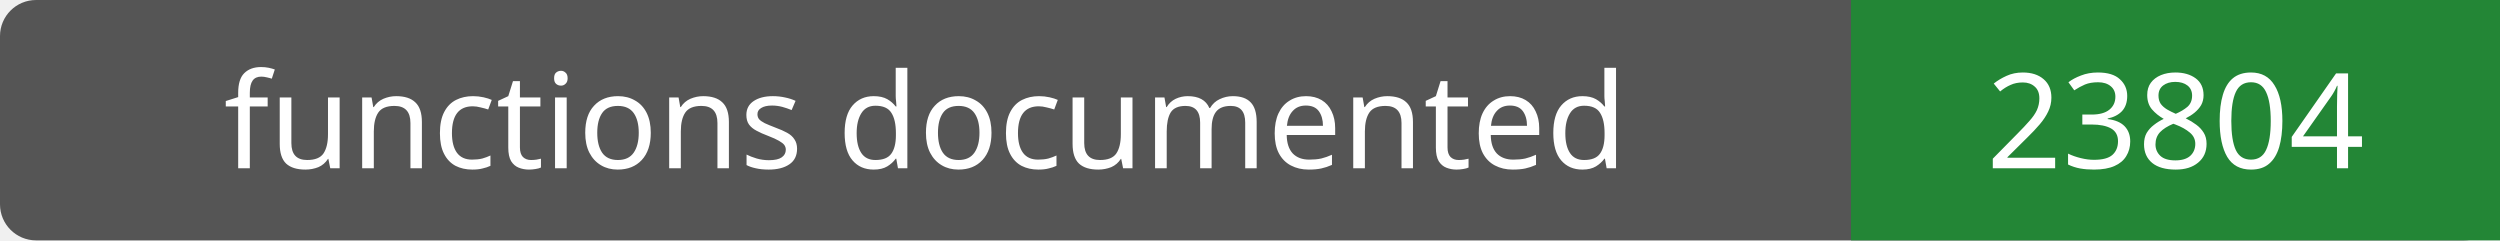
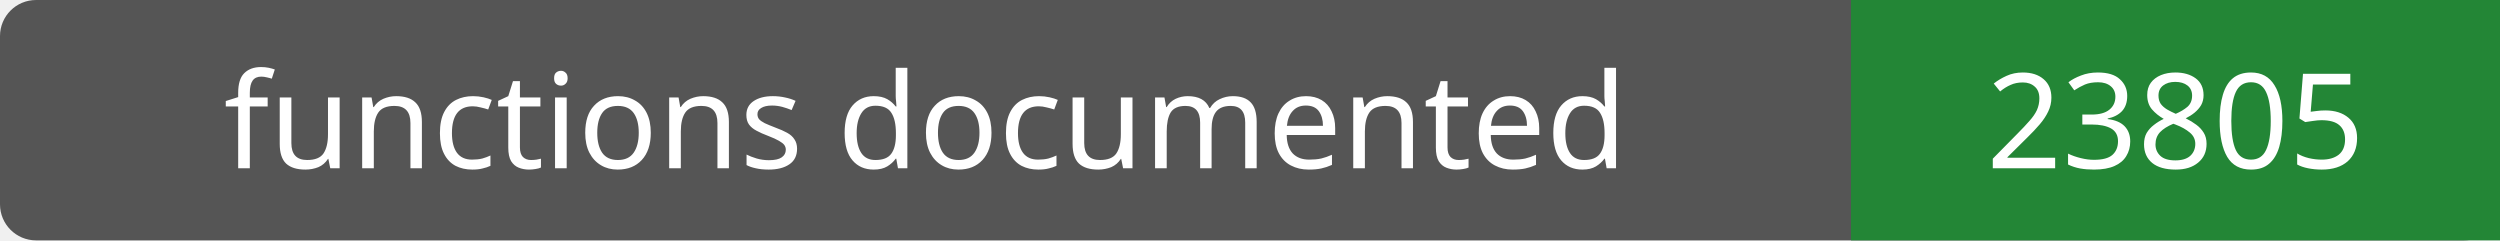
- <svg xmlns="http://www.w3.org/2000/svg" width="208" height="20" role="img" aria-label="functions documented: 23804">
+ <svg xmlns="http://www.w3.org/2000/svg" width="208" height="20" role="img" aria-label="functions documented: 23805">
  <rect width="208" height="20" rx="3" fill="#555" />
  <path fill="#238636" d="M154 0h54v20H154z" />
  <g fill="#fff" text-anchor="middle" font-family="Verdana,sans-serif" font-size="11">
    <text x="77.0" y="14">functions documented</text>
-     <text x="181.0" y="14">23804</text>
+     <text x="181.0" y="14">23805</text>
  </g>
</svg>
